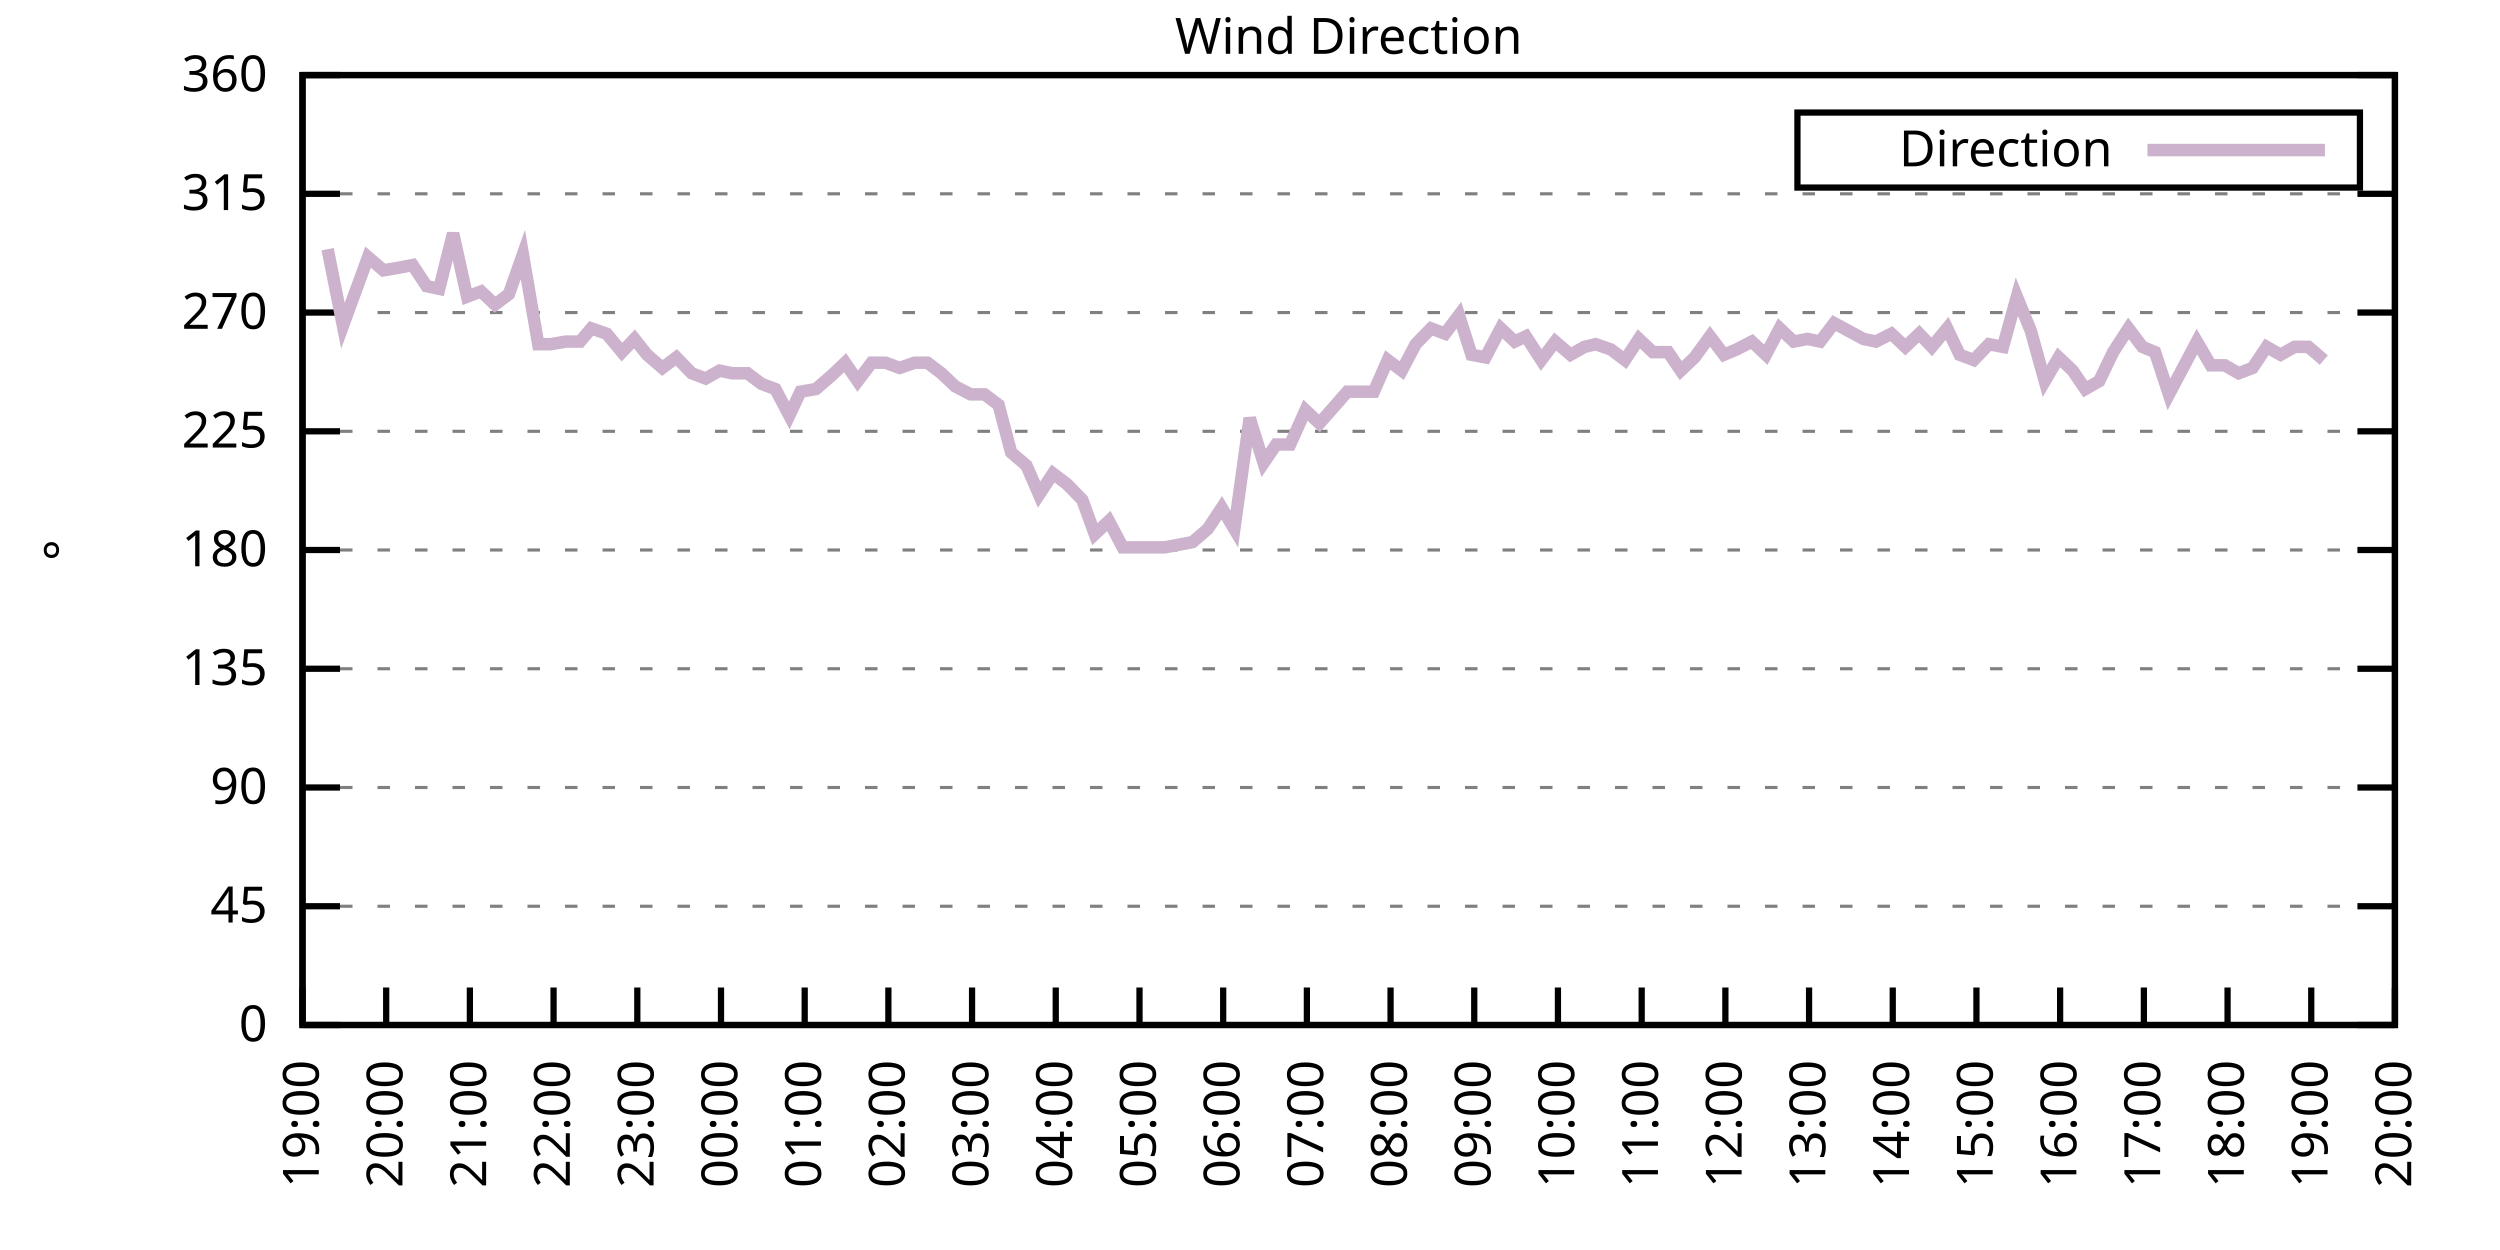
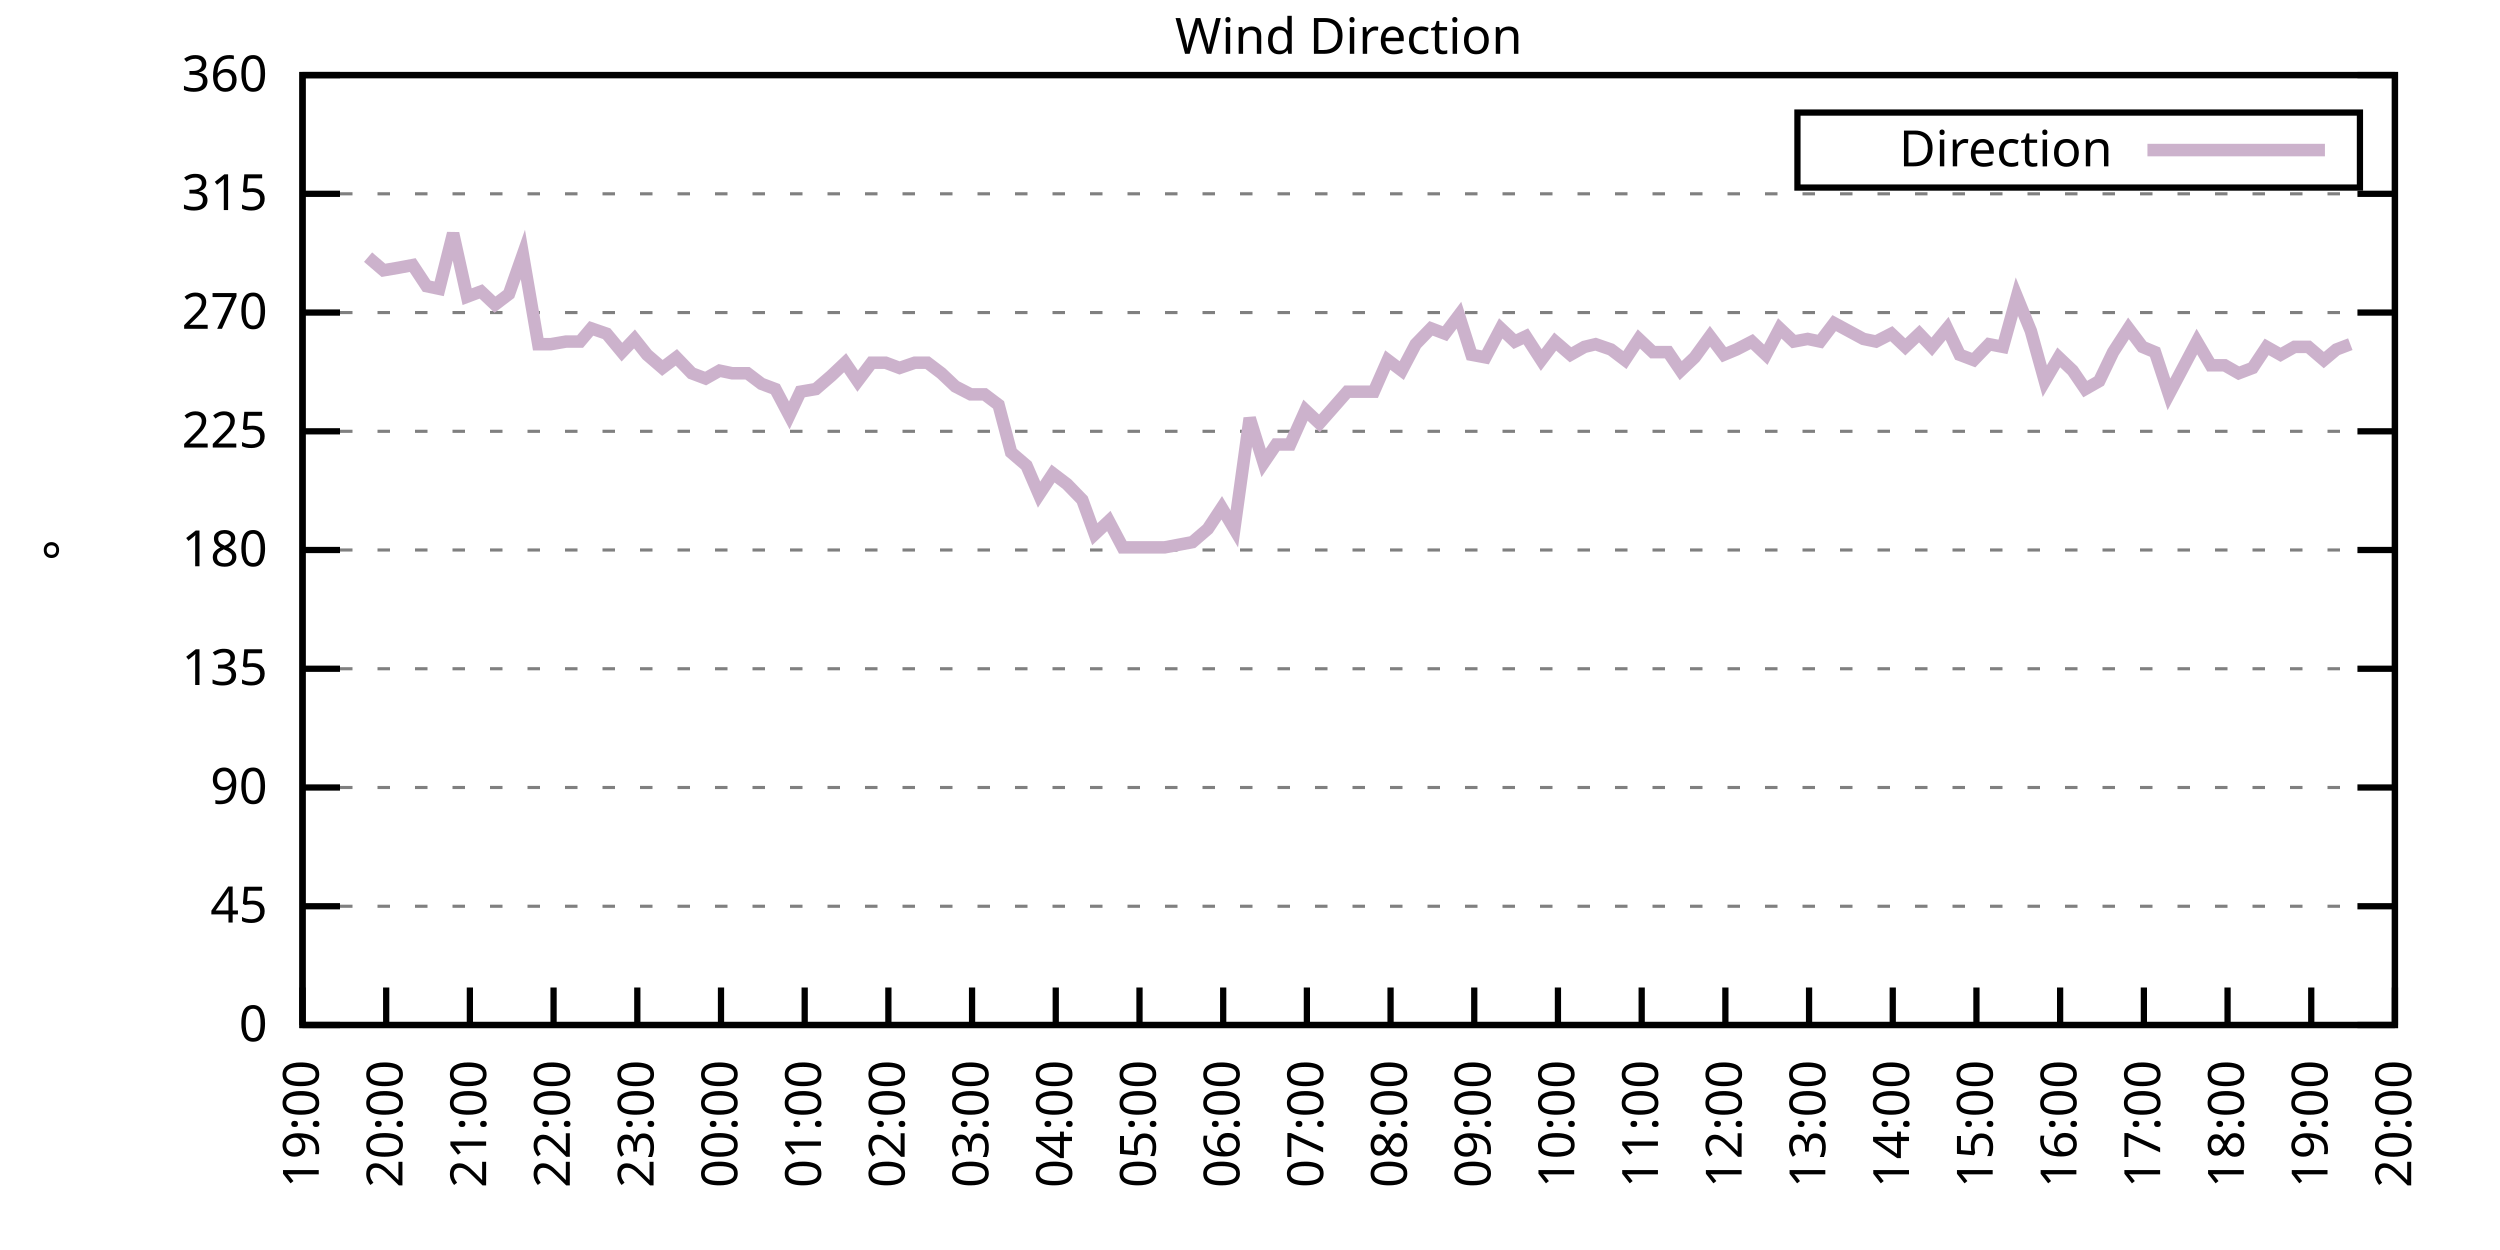
<svg xmlns="http://www.w3.org/2000/svg" xmlns:xlink="http://www.w3.org/1999/xlink" width="400" height="200" viewBox="0 0 400 200">
  <g id="gnuplot_canvas">
    <rect x="0" y="0" width="400" height="200" fill="none" />
    <defs>
      <circle id="gpDot" r="0.5" stroke-width="0.5" stroke="currentColor" />
      <path id="gpPt0" stroke-width="0.333" stroke="currentColor" d="M-1,0 h2 M0,-1 v2" />
      <path id="gpPt1" stroke-width="0.333" stroke="currentColor" d="M-1,-1 L1,1 M1,-1 L-1,1" />
      <path id="gpPt2" stroke-width="0.333" stroke="currentColor" d="M-1,0 L1,0 M0,-1 L0,1 M-1,-1 L1,1 M-1,1 L1,-1" />
      <rect id="gpPt3" stroke-width="0.333" stroke="currentColor" x="-1" y="-1" width="2" height="2" />
      <rect id="gpPt4" stroke-width="0.333" stroke="currentColor" fill="currentColor" x="-1" y="-1" width="2" height="2" />
      <circle id="gpPt5" stroke-width="0.333" stroke="currentColor" cx="0" cy="0" r="1" />
      <use xlink:href="#gpPt5" id="gpPt6" fill="currentColor" stroke="none" />
      <path id="gpPt7" stroke-width="0.333" stroke="currentColor" d="M0,-1.33 L-1.33,0.67 L1.33,0.67 z" />
      <use xlink:href="#gpPt7" id="gpPt8" fill="currentColor" stroke="none" />
      <use xlink:href="#gpPt7" id="gpPt9" stroke="currentColor" transform="rotate(180)" />
      <use xlink:href="#gpPt9" id="gpPt10" fill="currentColor" stroke="none" />
      <use xlink:href="#gpPt3" id="gpPt11" stroke="currentColor" transform="rotate(45)" />
      <use xlink:href="#gpPt11" id="gpPt12" fill="currentColor" stroke="none" />
      <path id="gpPt13" stroke-width="0.333" stroke="currentColor" d="M0,1.330 L1.265,0.411 L0.782,-1.067 L-0.782,-1.076 L-1.265,0.411 z" />
      <use xlink:href="#gpPt13" id="gpPt14" fill="currentColor" stroke="none" />
      <filter id="textbox" filterUnits="objectBoundingBox" x="0" y="0" height="1" width="1">
        <feFlood flood-color="white" flood-opacity="1" result="bgnd" />
        <feComposite in="SourceGraphic" in2="bgnd" operator="atop" />
      </filter>
      <filter id="greybox" filterUnits="objectBoundingBox" x="0" y="0" height="1" width="1">
        <feFlood flood-color="lightgrey" flood-opacity="1" result="grey" />
        <feComposite in="SourceGraphic" in2="grey" operator="atop" />
      </filter>
    </defs>
    <g fill="none" color="white" stroke="currentColor" stroke-width="1.00" stroke-linecap="butt" stroke-linejoin="miter">
</g>
    <g fill="none" color="black" stroke="currentColor" stroke-width="1.00" stroke-linecap="butt" stroke-linejoin="miter">
      <g stroke="none" shape-rendering="crispEdges">
        <polygon fill="rgb(255, 255, 255)" points="48.40,164.00 383.18,164.00 383.18,12.02 48.40,12.02 " />
      </g>
    </g>
    <g fill="none" color="black" stroke="currentColor" stroke-width="1.00" stroke-linecap="butt" stroke-linejoin="miter">
</g>
    <g fill="none" color="black" stroke="black" stroke-width="0.50" stroke-linecap="butt" stroke-linejoin="miter">
</g>
    <g fill="none" color="gray" stroke="currentColor" stroke-width="0.50" stroke-linecap="butt" stroke-linejoin="miter">
      <path stroke="gray" stroke-dasharray="2,4" class="gridline" d="M48.40,164.00 L383.19,164.00  " />
    </g>
    <g fill="none" color="gray" stroke="gray" stroke-width="1.00" stroke-linecap="butt" stroke-linejoin="miter">
</g>
    <g fill="none" color="black" stroke="currentColor" stroke-width="1.00" stroke-linecap="butt" stroke-linejoin="miter">
      <path stroke="black" d="M48.40,164.00 L54.40,164.00 M383.19,164.00 L377.19,164.00  " />
      <g transform="translate(42.80,166.60)" stroke="none" fill="black" font-family="Sans" font-size="8.00" text-anchor="end">
        <text>
          <tspan font-family="Sans"> 0</tspan>
        </text>
      </g>
    </g>
    <g fill="none" color="black" stroke="currentColor" stroke-width="1.00" stroke-linecap="butt" stroke-linejoin="miter">
</g>
    <g fill="none" color="black" stroke="black" stroke-width="0.50" stroke-linecap="butt" stroke-linejoin="miter">
</g>
    <g fill="none" color="gray" stroke="currentColor" stroke-width="0.50" stroke-linecap="butt" stroke-linejoin="miter">
      <path stroke="gray" stroke-dasharray="2,4" class="gridline" d="M48.40,145.00 L383.19,145.00  " />
    </g>
    <g fill="none" color="gray" stroke="gray" stroke-width="1.00" stroke-linecap="butt" stroke-linejoin="miter">
</g>
    <g fill="none" color="black" stroke="currentColor" stroke-width="1.00" stroke-linecap="butt" stroke-linejoin="miter">
      <path stroke="black" d="M48.40,145.00 L54.40,145.00 M383.19,145.00 L377.19,145.00  " />
      <g transform="translate(42.80,147.60)" stroke="none" fill="black" font-family="Sans" font-size="8.00" text-anchor="end">
        <text>
          <tspan font-family="Sans"> 45</tspan>
        </text>
      </g>
    </g>
    <g fill="none" color="black" stroke="currentColor" stroke-width="1.00" stroke-linecap="butt" stroke-linejoin="miter">
</g>
    <g fill="none" color="black" stroke="black" stroke-width="0.50" stroke-linecap="butt" stroke-linejoin="miter">
</g>
    <g fill="none" color="gray" stroke="currentColor" stroke-width="0.50" stroke-linecap="butt" stroke-linejoin="miter">
      <path stroke="gray" stroke-dasharray="2,4" class="gridline" d="M48.40,126.00 L383.19,126.00  " />
    </g>
    <g fill="none" color="gray" stroke="gray" stroke-width="1.00" stroke-linecap="butt" stroke-linejoin="miter">
</g>
    <g fill="none" color="black" stroke="currentColor" stroke-width="1.00" stroke-linecap="butt" stroke-linejoin="miter">
      <path stroke="black" d="M48.40,126.00 L54.40,126.00 M383.19,126.00 L377.19,126.00  " />
      <g transform="translate(42.80,128.60)" stroke="none" fill="black" font-family="Sans" font-size="8.00" text-anchor="end">
        <text>
          <tspan font-family="Sans"> 90</tspan>
        </text>
      </g>
    </g>
    <g fill="none" color="black" stroke="currentColor" stroke-width="1.00" stroke-linecap="butt" stroke-linejoin="miter">
</g>
    <g fill="none" color="black" stroke="black" stroke-width="0.50" stroke-linecap="butt" stroke-linejoin="miter">
</g>
    <g fill="none" color="gray" stroke="currentColor" stroke-width="0.50" stroke-linecap="butt" stroke-linejoin="miter">
      <path stroke="gray" stroke-dasharray="2,4" class="gridline" d="M48.40,107.00 L383.19,107.00  " />
    </g>
    <g fill="none" color="gray" stroke="gray" stroke-width="1.00" stroke-linecap="butt" stroke-linejoin="miter">
</g>
    <g fill="none" color="black" stroke="currentColor" stroke-width="1.00" stroke-linecap="butt" stroke-linejoin="miter">
      <path stroke="black" d="M48.40,107.00 L54.40,107.00 M383.19,107.00 L377.19,107.00  " />
      <g transform="translate(42.80,109.60)" stroke="none" fill="black" font-family="Sans" font-size="8.00" text-anchor="end">
        <text>
          <tspan font-family="Sans"> 135</tspan>
        </text>
      </g>
    </g>
    <g fill="none" color="black" stroke="currentColor" stroke-width="1.00" stroke-linecap="butt" stroke-linejoin="miter">
</g>
    <g fill="none" color="black" stroke="black" stroke-width="0.50" stroke-linecap="butt" stroke-linejoin="miter">
</g>
    <g fill="none" color="gray" stroke="currentColor" stroke-width="0.50" stroke-linecap="butt" stroke-linejoin="miter">
      <path stroke="gray" stroke-dasharray="2,4" class="gridline" d="M48.40,88.00 L383.19,88.00  " />
    </g>
    <g fill="none" color="gray" stroke="gray" stroke-width="1.00" stroke-linecap="butt" stroke-linejoin="miter">
</g>
    <g fill="none" color="black" stroke="currentColor" stroke-width="1.00" stroke-linecap="butt" stroke-linejoin="miter">
      <path stroke="black" d="M48.40,88.00 L54.40,88.00 M383.19,88.00 L377.19,88.00  " />
      <g transform="translate(42.80,90.60)" stroke="none" fill="black" font-family="Sans" font-size="8.00" text-anchor="end">
        <text>
          <tspan font-family="Sans"> 180</tspan>
        </text>
      </g>
    </g>
    <g fill="none" color="black" stroke="currentColor" stroke-width="1.00" stroke-linecap="butt" stroke-linejoin="miter">
</g>
    <g fill="none" color="black" stroke="black" stroke-width="0.50" stroke-linecap="butt" stroke-linejoin="miter">
</g>
    <g fill="none" color="gray" stroke="currentColor" stroke-width="0.50" stroke-linecap="butt" stroke-linejoin="miter">
      <path stroke="gray" stroke-dasharray="2,4" class="gridline" d="M48.40,69.01 L383.19,69.01  " />
    </g>
    <g fill="none" color="gray" stroke="gray" stroke-width="1.00" stroke-linecap="butt" stroke-linejoin="miter">
</g>
    <g fill="none" color="black" stroke="currentColor" stroke-width="1.00" stroke-linecap="butt" stroke-linejoin="miter">
      <path stroke="black" d="M48.40,69.01 L54.40,69.01 M383.19,69.01 L377.19,69.01  " />
      <g transform="translate(42.80,71.61)" stroke="none" fill="black" font-family="Sans" font-size="8.00" text-anchor="end">
        <text>
          <tspan font-family="Sans"> 225</tspan>
        </text>
      </g>
    </g>
    <g fill="none" color="black" stroke="currentColor" stroke-width="1.00" stroke-linecap="butt" stroke-linejoin="miter">
</g>
    <g fill="none" color="black" stroke="black" stroke-width="0.50" stroke-linecap="butt" stroke-linejoin="miter">
</g>
    <g fill="none" color="gray" stroke="currentColor" stroke-width="0.50" stroke-linecap="butt" stroke-linejoin="miter">
      <path stroke="gray" stroke-dasharray="2,4" class="gridline" d="M48.40,50.01 L383.19,50.01  " />
    </g>
    <g fill="none" color="gray" stroke="gray" stroke-width="1.00" stroke-linecap="butt" stroke-linejoin="miter">
</g>
    <g fill="none" color="black" stroke="currentColor" stroke-width="1.00" stroke-linecap="butt" stroke-linejoin="miter">
      <path stroke="black" d="M48.40,50.01 L54.40,50.01 M383.19,50.01 L377.19,50.01  " />
      <g transform="translate(42.80,52.61)" stroke="none" fill="black" font-family="Sans" font-size="8.00" text-anchor="end">
        <text>
          <tspan font-family="Sans"> 270</tspan>
        </text>
      </g>
    </g>
    <g fill="none" color="black" stroke="currentColor" stroke-width="1.00" stroke-linecap="butt" stroke-linejoin="miter">
</g>
    <g fill="none" color="black" stroke="black" stroke-width="0.50" stroke-linecap="butt" stroke-linejoin="miter">
</g>
    <g fill="none" color="gray" stroke="currentColor" stroke-width="0.50" stroke-linecap="butt" stroke-linejoin="miter">
      <path stroke="gray" stroke-dasharray="2,4" class="gridline" d="M48.40,31.01 L383.19,31.01  " />
    </g>
    <g fill="none" color="gray" stroke="gray" stroke-width="1.00" stroke-linecap="butt" stroke-linejoin="miter">
</g>
    <g fill="none" color="black" stroke="currentColor" stroke-width="1.00" stroke-linecap="butt" stroke-linejoin="miter">
      <path stroke="black" d="M48.40,31.01 L54.40,31.01 M383.19,31.01 L377.19,31.01  " />
      <g transform="translate(42.80,33.61)" stroke="none" fill="black" font-family="Sans" font-size="8.00" text-anchor="end">
        <text>
          <tspan font-family="Sans"> 315</tspan>
        </text>
      </g>
    </g>
    <g fill="none" color="black" stroke="currentColor" stroke-width="1.00" stroke-linecap="butt" stroke-linejoin="miter">
</g>
    <g fill="none" color="black" stroke="black" stroke-width="0.50" stroke-linecap="butt" stroke-linejoin="miter">
</g>
    <g fill="none" color="gray" stroke="currentColor" stroke-width="0.50" stroke-linecap="butt" stroke-linejoin="miter">
      <path stroke="gray" stroke-dasharray="2,4" class="gridline" d="M48.40,12.01 L383.19,12.01  " />
    </g>
    <g fill="none" color="gray" stroke="gray" stroke-width="1.00" stroke-linecap="butt" stroke-linejoin="miter">
</g>
    <g fill="none" color="black" stroke="currentColor" stroke-width="1.00" stroke-linecap="butt" stroke-linejoin="miter">
      <path stroke="black" d="M48.40,12.01 L54.40,12.01 M383.19,12.01 L377.19,12.01  " />
      <g transform="translate(42.80,14.61)" stroke="none" fill="black" font-family="Sans" font-size="8.00" text-anchor="end">
        <text>
          <tspan font-family="Sans"> 360</tspan>
        </text>
      </g>
    </g>
    <g fill="none" color="black" stroke="currentColor" stroke-width="1.00" stroke-linecap="butt" stroke-linejoin="miter">
      <path stroke="black" d="M48.40,164.00 L48.40,158.00  " />
      <g transform="translate(51.00,169.60) rotate(270.00)" stroke="none" fill="black" font-family="Sans" font-size="8.00" text-anchor="end">
        <text>
          <tspan font-family="Sans">19:00</tspan>
        </text>
      </g>
    </g>
    <g fill="none" color="black" stroke="currentColor" stroke-width="1.00" stroke-linecap="butt" stroke-linejoin="miter">
      <path stroke="black" d="M61.79,164.00 L61.79,158.00  " />
      <g transform="translate(64.39,169.60) rotate(270.00)" stroke="none" fill="black" font-family="Sans" font-size="8.00" text-anchor="end">
        <text>
          <tspan font-family="Sans">20:00</tspan>
        </text>
      </g>
    </g>
    <g fill="none" color="black" stroke="currentColor" stroke-width="1.00" stroke-linecap="butt" stroke-linejoin="miter">
      <path stroke="black" d="M75.18,164.00 L75.18,158.00  " />
      <g transform="translate(77.78,169.60) rotate(270.00)" stroke="none" fill="black" font-family="Sans" font-size="8.00" text-anchor="end">
        <text>
          <tspan font-family="Sans">21:00</tspan>
        </text>
      </g>
    </g>
    <g fill="none" color="black" stroke="currentColor" stroke-width="1.00" stroke-linecap="butt" stroke-linejoin="miter">
      <path stroke="black" d="M88.57,164.00 L88.57,158.00  " />
      <g transform="translate(91.17,169.60) rotate(270.00)" stroke="none" fill="black" font-family="Sans" font-size="8.00" text-anchor="end">
        <text>
          <tspan font-family="Sans">22:00</tspan>
        </text>
      </g>
    </g>
    <g fill="none" color="black" stroke="currentColor" stroke-width="1.00" stroke-linecap="butt" stroke-linejoin="miter">
      <path stroke="black" d="M101.97,164.00 L101.97,158.00  " />
      <g transform="translate(104.57,169.60) rotate(270.00)" stroke="none" fill="black" font-family="Sans" font-size="8.00" text-anchor="end">
        <text>
          <tspan font-family="Sans">23:00</tspan>
        </text>
      </g>
    </g>
    <g fill="none" color="black" stroke="currentColor" stroke-width="1.00" stroke-linecap="butt" stroke-linejoin="miter">
      <path stroke="black" d="M115.36,164.00 L115.36,158.00  " />
      <g transform="translate(117.96,169.60) rotate(270.00)" stroke="none" fill="black" font-family="Sans" font-size="8.00" text-anchor="end">
        <text>
          <tspan font-family="Sans">00:00</tspan>
        </text>
      </g>
    </g>
    <g fill="none" color="black" stroke="currentColor" stroke-width="1.00" stroke-linecap="butt" stroke-linejoin="miter">
      <path stroke="black" d="M128.75,164.00 L128.75,158.00  " />
      <g transform="translate(131.35,169.60) rotate(270.00)" stroke="none" fill="black" font-family="Sans" font-size="8.00" text-anchor="end">
        <text>
          <tspan font-family="Sans">01:00</tspan>
        </text>
      </g>
    </g>
    <g fill="none" color="black" stroke="currentColor" stroke-width="1.00" stroke-linecap="butt" stroke-linejoin="miter">
      <path stroke="black" d="M142.14,164.00 L142.14,158.00  " />
      <g transform="translate(144.74,169.60) rotate(270.00)" stroke="none" fill="black" font-family="Sans" font-size="8.00" text-anchor="end">
        <text>
          <tspan font-family="Sans">02:00</tspan>
        </text>
      </g>
    </g>
    <g fill="none" color="black" stroke="currentColor" stroke-width="1.00" stroke-linecap="butt" stroke-linejoin="miter">
      <path stroke="black" d="M155.53,164.00 L155.53,158.00  " />
      <g transform="translate(158.13,169.60) rotate(270.00)" stroke="none" fill="black" font-family="Sans" font-size="8.00" text-anchor="end">
        <text>
          <tspan font-family="Sans">03:00</tspan>
        </text>
      </g>
    </g>
    <g fill="none" color="black" stroke="currentColor" stroke-width="1.00" stroke-linecap="butt" stroke-linejoin="miter">
      <path stroke="black" d="M168.92,164.00 L168.92,158.00  " />
      <g transform="translate(171.52,169.60) rotate(270.00)" stroke="none" fill="black" font-family="Sans" font-size="8.00" text-anchor="end">
        <text>
          <tspan font-family="Sans">04:00</tspan>
        </text>
      </g>
    </g>
    <g fill="none" color="black" stroke="currentColor" stroke-width="1.00" stroke-linecap="butt" stroke-linejoin="miter">
      <path stroke="black" d="M182.32,164.00 L182.32,158.00  " />
      <g transform="translate(184.92,169.60) rotate(270.00)" stroke="none" fill="black" font-family="Sans" font-size="8.00" text-anchor="end">
        <text>
          <tspan font-family="Sans">05:00</tspan>
        </text>
      </g>
    </g>
    <g fill="none" color="black" stroke="currentColor" stroke-width="1.00" stroke-linecap="butt" stroke-linejoin="miter">
      <path stroke="black" d="M195.71,164.00 L195.71,158.00  " />
      <g transform="translate(198.31,169.60) rotate(270.00)" stroke="none" fill="black" font-family="Sans" font-size="8.00" text-anchor="end">
        <text>
          <tspan font-family="Sans">06:00</tspan>
        </text>
      </g>
    </g>
    <g fill="none" color="black" stroke="currentColor" stroke-width="1.00" stroke-linecap="butt" stroke-linejoin="miter">
      <path stroke="black" d="M209.10,164.00 L209.10,158.00  " />
      <g transform="translate(211.70,169.60) rotate(270.00)" stroke="none" fill="black" font-family="Sans" font-size="8.00" text-anchor="end">
        <text>
          <tspan font-family="Sans">07:00</tspan>
        </text>
      </g>
    </g>
    <g fill="none" color="black" stroke="currentColor" stroke-width="1.00" stroke-linecap="butt" stroke-linejoin="miter">
      <path stroke="black" d="M222.49,164.00 L222.49,158.00  " />
      <g transform="translate(225.09,169.60) rotate(270.00)" stroke="none" fill="black" font-family="Sans" font-size="8.00" text-anchor="end">
        <text>
          <tspan font-family="Sans">08:00</tspan>
        </text>
      </g>
    </g>
    <g fill="none" color="black" stroke="currentColor" stroke-width="1.00" stroke-linecap="butt" stroke-linejoin="miter">
      <path stroke="black" d="M235.88,164.00 L235.88,158.00  " />
      <g transform="translate(238.48,169.60) rotate(270.00)" stroke="none" fill="black" font-family="Sans" font-size="8.00" text-anchor="end">
        <text>
          <tspan font-family="Sans">09:00</tspan>
        </text>
      </g>
    </g>
    <g fill="none" color="black" stroke="currentColor" stroke-width="1.00" stroke-linecap="butt" stroke-linejoin="miter">
      <path stroke="black" d="M249.27,164.00 L249.27,158.00  " />
      <g transform="translate(251.87,169.60) rotate(270.00)" stroke="none" fill="black" font-family="Sans" font-size="8.00" text-anchor="end">
        <text>
          <tspan font-family="Sans">10:00</tspan>
        </text>
      </g>
    </g>
    <g fill="none" color="black" stroke="currentColor" stroke-width="1.00" stroke-linecap="butt" stroke-linejoin="miter">
      <path stroke="black" d="M262.67,164.00 L262.67,158.00  " />
      <g transform="translate(265.27,169.60) rotate(270.00)" stroke="none" fill="black" font-family="Sans" font-size="8.00" text-anchor="end">
        <text>
          <tspan font-family="Sans">11:00</tspan>
        </text>
      </g>
    </g>
    <g fill="none" color="black" stroke="currentColor" stroke-width="1.00" stroke-linecap="butt" stroke-linejoin="miter">
      <path stroke="black" d="M276.06,164.00 L276.06,158.00  " />
      <g transform="translate(278.66,169.60) rotate(270.00)" stroke="none" fill="black" font-family="Sans" font-size="8.00" text-anchor="end">
        <text>
          <tspan font-family="Sans">12:00</tspan>
        </text>
      </g>
    </g>
    <g fill="none" color="black" stroke="currentColor" stroke-width="1.00" stroke-linecap="butt" stroke-linejoin="miter">
      <path stroke="black" d="M289.45,164.00 L289.45,158.00  " />
      <g transform="translate(292.05,169.60) rotate(270.00)" stroke="none" fill="black" font-family="Sans" font-size="8.00" text-anchor="end">
        <text>
          <tspan font-family="Sans">13:00</tspan>
        </text>
      </g>
    </g>
    <g fill="none" color="black" stroke="currentColor" stroke-width="1.00" stroke-linecap="butt" stroke-linejoin="miter">
      <path stroke="black" d="M302.84,164.00 L302.84,158.00  " />
      <g transform="translate(305.44,169.60) rotate(270.00)" stroke="none" fill="black" font-family="Sans" font-size="8.00" text-anchor="end">
        <text>
          <tspan font-family="Sans">14:00</tspan>
        </text>
      </g>
    </g>
    <g fill="none" color="black" stroke="currentColor" stroke-width="1.00" stroke-linecap="butt" stroke-linejoin="miter">
      <path stroke="black" d="M316.23,164.00 L316.23,158.00  " />
      <g transform="translate(318.83,169.60) rotate(270.00)" stroke="none" fill="black" font-family="Sans" font-size="8.00" text-anchor="end">
        <text>
          <tspan font-family="Sans">15:00</tspan>
        </text>
      </g>
    </g>
    <g fill="none" color="black" stroke="currentColor" stroke-width="1.00" stroke-linecap="butt" stroke-linejoin="miter">
      <path stroke="black" d="M329.62,164.00 L329.62,158.00  " />
      <g transform="translate(332.22,169.60) rotate(270.00)" stroke="none" fill="black" font-family="Sans" font-size="8.00" text-anchor="end">
        <text>
          <tspan font-family="Sans">16:00</tspan>
        </text>
      </g>
    </g>
    <g fill="none" color="black" stroke="currentColor" stroke-width="1.00" stroke-linecap="butt" stroke-linejoin="miter">
      <path stroke="black" d="M343.02,164.00 L343.02,158.00  " />
      <g transform="translate(345.62,169.60) rotate(270.00)" stroke="none" fill="black" font-family="Sans" font-size="8.00" text-anchor="end">
        <text>
          <tspan font-family="Sans">17:00</tspan>
        </text>
      </g>
    </g>
    <g fill="none" color="black" stroke="currentColor" stroke-width="1.00" stroke-linecap="butt" stroke-linejoin="miter">
      <path stroke="black" d="M356.41,164.00 L356.41,158.00  " />
      <g transform="translate(359.01,169.60) rotate(270.00)" stroke="none" fill="black" font-family="Sans" font-size="8.00" text-anchor="end">
        <text>
          <tspan font-family="Sans">18:00</tspan>
        </text>
      </g>
    </g>
    <g fill="none" color="black" stroke="currentColor" stroke-width="1.00" stroke-linecap="butt" stroke-linejoin="miter">
      <path stroke="black" d="M369.80,164.00 L369.80,158.00  " />
      <g transform="translate(372.40,169.60) rotate(270.00)" stroke="none" fill="black" font-family="Sans" font-size="8.00" text-anchor="end">
        <text>
          <tspan font-family="Sans">19:00</tspan>
        </text>
      </g>
    </g>
    <g fill="none" color="black" stroke="currentColor" stroke-width="1.00" stroke-linecap="butt" stroke-linejoin="miter">
      <path stroke="black" d="M383.19,164.00 L383.19,158.00  " />
      <g transform="translate(385.79,169.60) rotate(270.00)" stroke="none" fill="black" font-family="Sans" font-size="8.00" text-anchor="end">
        <text>
          <tspan font-family="Sans">20:00</tspan>
        </text>
      </g>
    </g>
    <g fill="none" color="black" stroke="currentColor" stroke-width="1.00" stroke-linecap="butt" stroke-linejoin="miter">
</g>
    <g fill="none" color="black" stroke="currentColor" stroke-width="1.00" stroke-linecap="butt" stroke-linejoin="miter">
      <path stroke="black" d="M48.40,12.01 L48.40,164.00 L383.19,164.00 L383.19,12.01 L48.40,12.01 Z  " />
    </g>
    <g fill="none" color="black" stroke="currentColor" stroke-width="1.00" stroke-linecap="butt" stroke-linejoin="miter">
</g>
    <g fill="none" color="black" stroke="currentColor" stroke-width="1.00" stroke-linecap="butt" stroke-linejoin="miter">
      <path stroke="black" d="M287.59,30.01 L287.59,18.01 L377.59,18.01 L377.59,30.01 L287.59,30.01 Z  " />
    </g>
    <g id="Wind_direction_plot_1">
      <g fill="none" color="white" stroke="black" stroke-width="2.00" stroke-linecap="butt" stroke-linejoin="miter">
</g>
      <g fill="none" color="black" stroke="currentColor" stroke-width="2.00" stroke-linecap="butt" stroke-linejoin="miter">
        <g transform="translate(337.99,26.61)" stroke="none" fill="black" font-family="Sans" font-size="8.00" text-anchor="end">
          <text>
            <tspan font-family="Sans">Direction</tspan>
          </text>
        </g>
      </g>
      <g fill="none" color="black" stroke="currentColor" stroke-width="2.00" stroke-linecap="butt" stroke-linejoin="miter">
-         <path stroke="rgb(204, 178, 204)" d="M343.59,24.01 L371.99,24.01 M52.42,39.87 L54.87,52.12 L58.89,41.14 L61.35,43.25 L63.80,42.83 L66.03,42.41   L68.26,45.79 L70.27,46.21 L72.50,37.34 L74.74,47.47 L76.97,46.63 L79.20,48.74 L81.43,47.05 L83.66,40.72   L86.12,55.07 L88.13,55.07 L90.58,54.65 L92.82,54.65 L94.60,52.54 L97.06,53.39 L99.51,56.34 L101.52,54.23   L103.53,56.76 L105.98,58.87 L108.22,57.18 L110.67,59.72 L112.90,60.56 L115.13,59.30 L117.14,59.72 L119.60,59.72   L121.83,61.41 L124.06,62.25 L126.29,66.47 L128.08,62.67 L130.54,62.25 L132.99,60.14 L135.22,58.03 L137.23,60.98   L139.46,58.03 L141.69,58.03 L143.93,58.87 L146.38,58.03 L148.39,58.03 L150.62,59.72 L152.85,61.83 L155.31,63.10   L157.54,63.10 L159.77,64.78 L161.78,72.38 L164.24,74.49 L166.25,79.14 L168.48,75.76 L170.71,77.45 L173.17,79.98   L175.17,85.47 L177.41,83.36 L179.64,87.58 L182.09,87.58 L183.88,87.58 L186.33,87.58 L188.57,87.16 L190.80,86.74   L193.25,84.63 L195.48,81.25 L197.49,84.63 L199.95,66.90 L202.18,74.07 L204.19,71.12 L206.42,71.12 L208.88,65.63   L211.11,67.74 L213.34,65.21 L215.57,62.67 L217.80,62.67 L219.81,62.67 L222.04,57.61 L224.28,59.30 L226.51,55.07   L228.96,52.54 L231.20,53.39 L233.43,50.43 L235.44,56.76 L237.67,57.18 L240.12,52.54 L242.36,54.65 L244.14,53.81   L246.60,57.61 L248.83,54.65 L251.28,56.76 L253.51,55.50 L255.30,55.07 L257.76,55.92 L259.99,57.61 L262.22,54.23   L264.45,56.34 L266.91,56.34 L268.92,59.30 L271.15,57.18 L273.60,53.81 L275.83,56.76 L277.84,55.92 L280.30,54.65   L282.53,56.76 L284.76,52.54 L286.99,54.65 L289.23,54.23 L291.23,54.65 L293.47,51.70 L298.15,54.23 L300.16,54.65   L302.62,53.39 L304.85,55.50 L307.08,53.39 L309.09,55.50 L311.54,52.54 L313.55,56.76 L315.79,57.61 L318.24,55.07   L320.47,55.50 L322.70,47.47 L324.94,52.96 L327.17,60.98 L329.40,57.18 L331.63,59.30 L333.64,62.25 L335.87,60.98   L338.10,56.34 L340.56,52.54 L342.79,55.50 L344.80,56.34 L347.03,63.10 L349.49,58.45 L351.50,54.65 L353.73,58.45   L355.96,58.45 L358.19,59.72 L360.42,58.87 L362.66,55.50 L364.89,56.76 L367.12,55.50 L369.35,55.50 L371.81,57.61    " />
+         <path stroke="rgb(204, 178, 204)" d="M343.59,24.01 L371.99,24.01 M58.89,41.14 L61.35,43.25 L63.80,42.83 L66.03,42.41 L68.26,45.79 L70.27,46.21   L72.50,37.34 L74.74,47.47 L76.97,46.63 L79.20,48.74 L81.43,47.05 L83.66,40.72 L86.12,55.07 L88.13,55.07   L90.58,54.65 L92.82,54.65 L94.60,52.54 L97.06,53.39 L99.51,56.34 L101.52,54.23 L103.53,56.76 L105.98,58.87   L108.22,57.18 L110.67,59.72 L112.90,60.56 L115.13,59.30 L117.14,59.72 L119.60,59.72 L121.83,61.41 L124.06,62.25   L126.29,66.47 L128.08,62.67 L130.54,62.25 L132.99,60.14 L135.22,58.03 L137.23,60.98 L139.46,58.03 L141.69,58.03   L143.93,58.87 L146.38,58.03 L148.39,58.03 L150.62,59.72 L152.85,61.83 L155.31,63.10 L157.54,63.10 L159.77,64.78   L161.78,72.38 L164.24,74.49 L166.25,79.14 L168.48,75.76 L170.71,77.45 L173.17,79.98 L175.17,85.47 L177.41,83.36   L179.64,87.58 L182.09,87.58 L183.88,87.58 L186.33,87.58 L188.57,87.16 L190.80,86.74 L193.25,84.63 L195.48,81.25   L197.49,84.63 L199.95,66.90 L202.18,74.07 L204.19,71.12 L206.42,71.12 L208.88,65.63 L211.11,67.74 L213.34,65.21   L215.57,62.67 L217.80,62.67 L219.81,62.67 L222.04,57.61 L224.28,59.30 L226.51,55.07 L228.96,52.54 L231.20,53.39   L233.43,50.43 L235.44,56.76 L237.67,57.18 L240.12,52.54 L242.36,54.65 L244.14,53.81 L246.60,57.61 L248.83,54.65   L251.28,56.76 L253.51,55.50 L255.30,55.07 L257.76,55.92 L259.99,57.61 L262.22,54.23 L264.45,56.34 L266.91,56.34   L268.92,59.30 L271.15,57.18 L273.60,53.81 L275.83,56.76 L277.84,55.92 L280.30,54.65 L282.53,56.76 L284.76,52.54   L286.99,54.65 L289.23,54.23 L291.23,54.65 L293.47,51.70 L298.15,54.23 L300.16,54.65 L302.62,53.39 L304.85,55.50   L307.08,53.39 L309.09,55.50 L311.54,52.54 L313.55,56.76 L315.79,57.61 L318.24,55.07 L320.47,55.50 L322.70,47.47   L324.94,52.96 L327.17,60.98 L329.40,57.18 L331.63,59.30 L333.64,62.25 L335.87,60.98 L338.10,56.34 L340.56,52.54   L342.79,55.50 L344.80,56.34 L347.03,63.10 L349.49,58.45 L351.50,54.65 L353.73,58.45 L355.96,58.45 L358.19,59.72   L360.42,58.87 L362.66,55.50 L364.89,56.76 L367.12,55.50 L369.35,55.50 L371.81,57.61 L373.82,55.92 L376.05,55.07    " />
      </g>
    </g>
    <g fill="none" color="black" stroke="currentColor" stroke-width="2.00" stroke-linecap="butt" stroke-linejoin="miter">
</g>
    <g fill="none" color="black" stroke="black" stroke-width="1.00" stroke-linecap="butt" stroke-linejoin="miter">
</g>
    <g fill="none" color="black" stroke="currentColor" stroke-width="1.00" stroke-linecap="butt" stroke-linejoin="miter">
      <path stroke="black" d="M48.40,12.01 L48.40,164.00 L383.19,164.00 L383.19,12.01 L48.40,12.01 Z  " />
      <g transform="translate(12.80,88.01) rotate(270.00)" stroke="none" fill="black" font-family="Sans" font-size="8.00" text-anchor="middle">
        <text>
          <tspan font-family="Sans">°</tspan>
        </text>
      </g>
    </g>
    <g fill="none" color="black" stroke="currentColor" stroke-width="1.00" stroke-linecap="butt" stroke-linejoin="miter">
</g>
    <g fill="none" color="black" stroke="currentColor" stroke-width="1.00" stroke-linecap="butt" stroke-linejoin="miter">
      <g transform="translate(215.79,8.61)" stroke="none" fill="black" font-family="Sans" font-size="8.00" text-anchor="middle">
        <text>
          <tspan font-family="Sans">Wind Direction</tspan>
        </text>
      </g>
    </g>
    <g fill="none" color="black" stroke="currentColor" stroke-width="1.00" stroke-linecap="butt" stroke-linejoin="miter">
</g>
  </g>
</svg>
